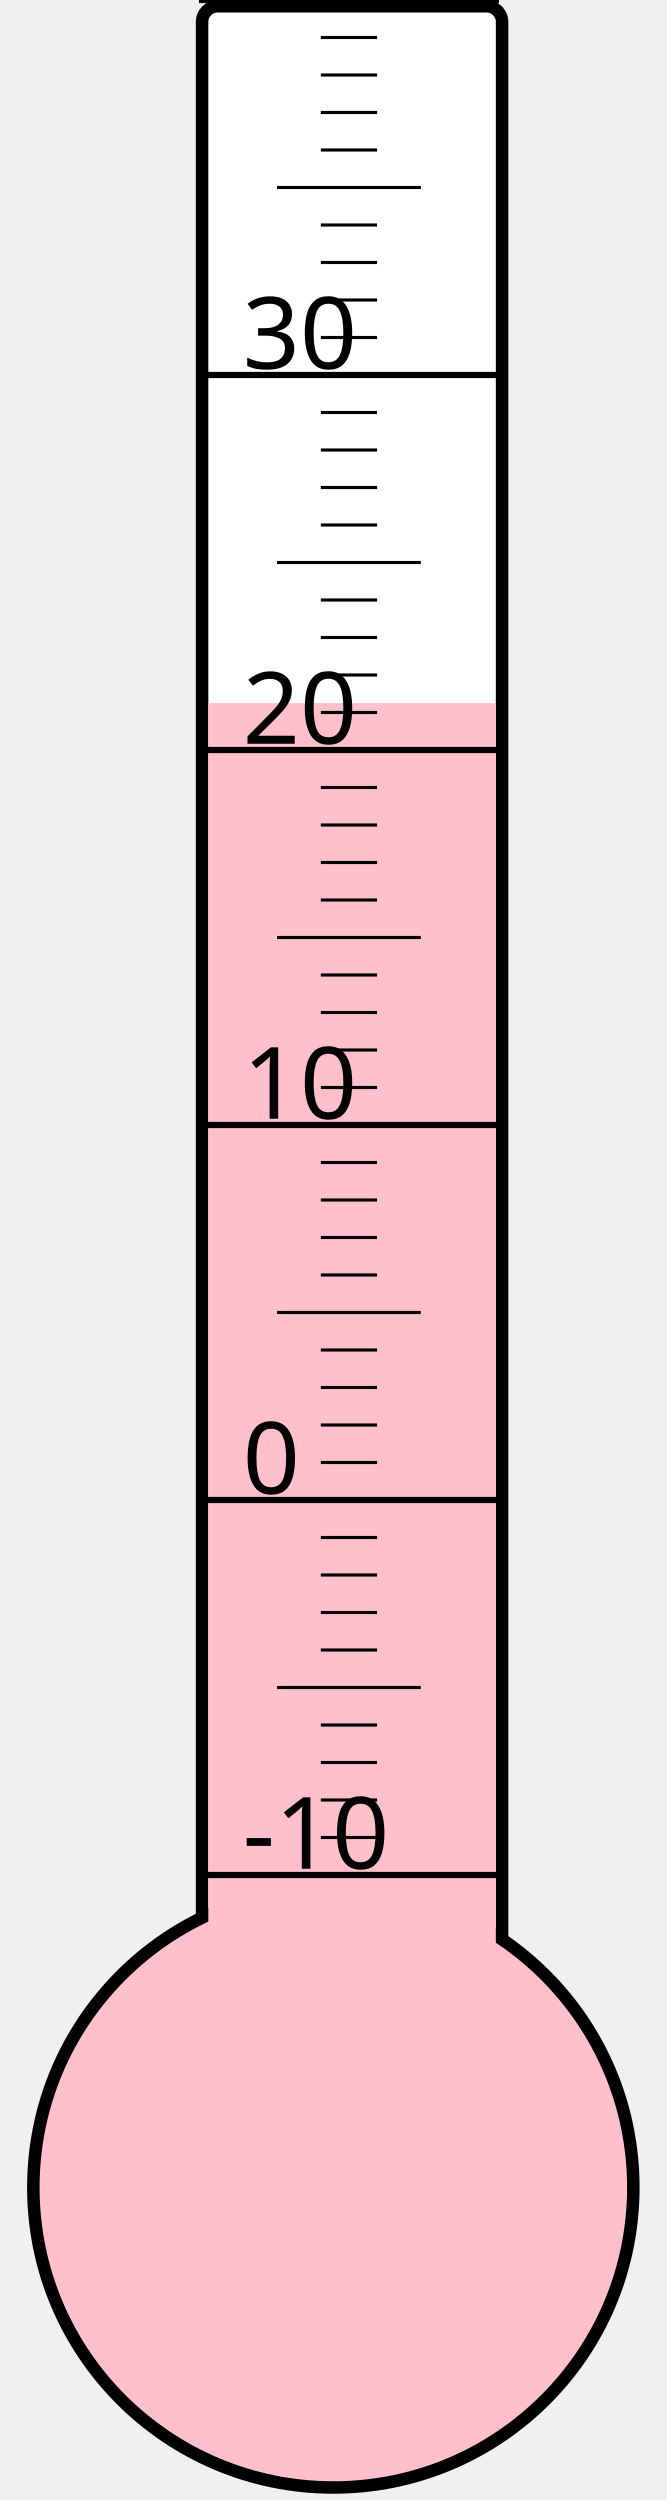
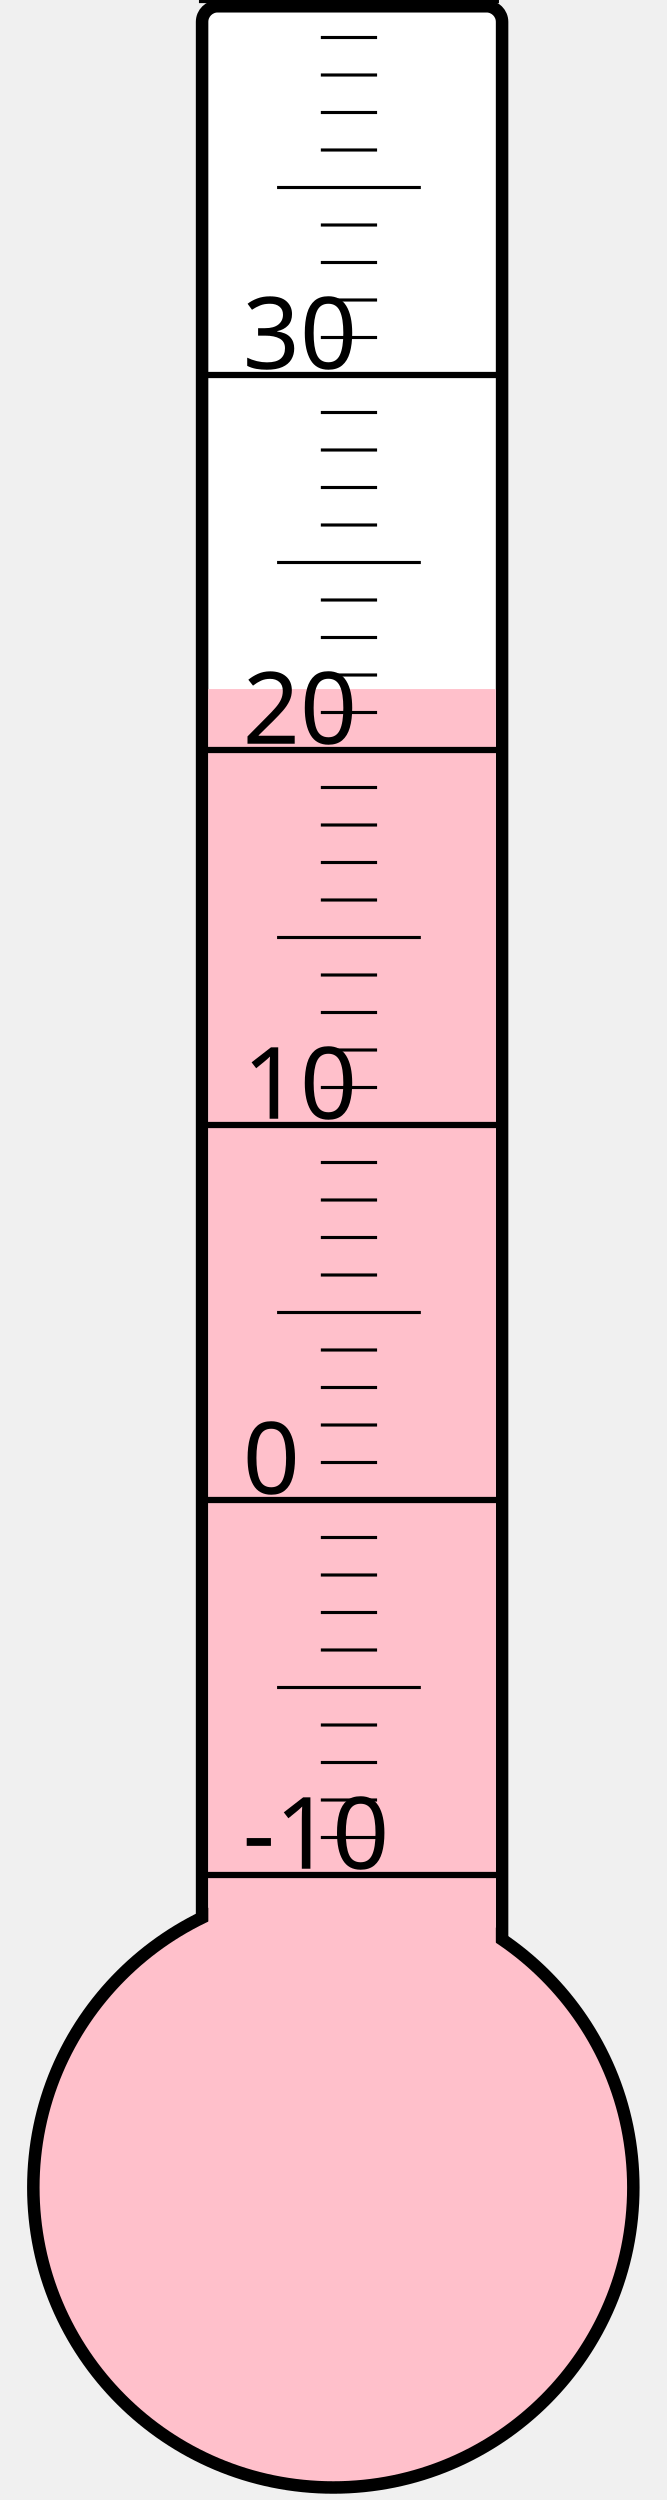
<svg xmlns="http://www.w3.org/2000/svg" width="40px" height="150px" viewBox="0 0 200 800">
  <rect width="200" height="800" x="0" y="0" style="fill: #ffffeb; fill-opacity: 0;" />
  <rect width="96" height="680" x="58" y="2" rx="5" ry="5" style="fill: white; fill-opacity: 1; stroke: black; stroke-width: 4;" />
  <circle cx="100" cy="700" r="96" style="fill: pink; stroke: black; stroke-width: 4;" />
-   <rect width="92" height="475.0" x="60" y="225.0" style="fill: pink; fill-opacity: 1; stroke-width: 0;" />
+   <rect width="92" height="479.5" x="60" y="220.5" style="fill: pink; fill-opacity: 1; stroke-width: 0;" />
  <text x="71" y="598" style="font-family: sans-serif; font-size: 24pt;">-10</text>
  <text x="71" y="478" style="font-family: sans-serif; font-size: 24pt;">0</text>
  <text x="71" y="358" style="font-family: sans-serif; font-size: 24pt;">10</text>
  <text x="71" y="238" style="font-family: sans-serif; font-size: 24pt;">20</text>
  <text x="71" y="118" style="font-family: sans-serif; font-size: 24pt;">30</text>
  <g style="stroke: black;">
    <line x1="57" y1="600" x2="153" y2="600" style="stroke-width: 2;" />
    <line x1="96" y1="588" x2="114" y2="588" style="stroke-width: 1;" />
    <line x1="96" y1="576" x2="114" y2="576" style="stroke-width: 1;" />
    <line x1="96" y1="564" x2="114" y2="564" style="stroke-width: 1;" />
    <line x1="96" y1="552" x2="114" y2="552" style="stroke-width: 1;" />
    <line x1="82" y1="540" x2="128" y2="540" style="stroke-width: 1;" />
    <line x1="96" y1="528" x2="114" y2="528" style="stroke-width: 1;" />
    <line x1="96" y1="516" x2="114" y2="516" style="stroke-width: 1;" />
    <line x1="96" y1="504" x2="114" y2="504" style="stroke-width: 1;" />
    <line x1="96" y1="492" x2="114" y2="492" style="stroke-width: 1;" />
    <line x1="57" y1="480" x2="153" y2="480" style="stroke-width: 2;" />
    <line x1="96" y1="468" x2="114" y2="468" style="stroke-width: 1;" />
    <line x1="96" y1="456" x2="114" y2="456" style="stroke-width: 1;" />
    <line x1="96" y1="444" x2="114" y2="444" style="stroke-width: 1;" />
    <line x1="96" y1="432" x2="114" y2="432" style="stroke-width: 1;" />
    <line x1="82" y1="420" x2="128" y2="420" style="stroke-width: 1;" />
    <line x1="96" y1="408" x2="114" y2="408" style="stroke-width: 1;" />
    <line x1="96" y1="396" x2="114" y2="396" style="stroke-width: 1;" />
    <line x1="96" y1="384" x2="114" y2="384" style="stroke-width: 1;" />
    <line x1="96" y1="372" x2="114" y2="372" style="stroke-width: 1;" />
    <line x1="57" y1="360" x2="153" y2="360" style="stroke-width: 2;" />
    <line x1="96" y1="348" x2="114" y2="348" style="stroke-width: 1;" />
    <line x1="96" y1="336" x2="114" y2="336" style="stroke-width: 1;" />
    <line x1="96" y1="324" x2="114" y2="324" style="stroke-width: 1;" />
    <line x1="96" y1="312" x2="114" y2="312" style="stroke-width: 1;" />
    <line x1="82" y1="300" x2="128" y2="300" style="stroke-width: 1;" />
    <line x1="96" y1="288" x2="114" y2="288" style="stroke-width: 1;" />
    <line x1="96" y1="276" x2="114" y2="276" style="stroke-width: 1;" />
    <line x1="96" y1="264" x2="114" y2="264" style="stroke-width: 1;" />
    <line x1="96" y1="252" x2="114" y2="252" style="stroke-width: 1;" />
    <line x1="57" y1="240" x2="153" y2="240" style="stroke-width: 2;" />
    <line x1="96" y1="228" x2="114" y2="228" style="stroke-width: 1;" />
    <line x1="96" y1="216" x2="114" y2="216" style="stroke-width: 1;" />
    <line x1="96" y1="204" x2="114" y2="204" style="stroke-width: 1;" />
    <line x1="96" y1="192" x2="114" y2="192" style="stroke-width: 1;" />
    <line x1="82" y1="180" x2="128" y2="180" style="stroke-width: 1;" />
    <line x1="96" y1="168" x2="114" y2="168" style="stroke-width: 1;" />
    <line x1="96" y1="156" x2="114" y2="156" style="stroke-width: 1;" />
    <line x1="96" y1="144" x2="114" y2="144" style="stroke-width: 1;" />
    <line x1="96" y1="132" x2="114" y2="132" style="stroke-width: 1;" />
    <line x1="57" y1="120" x2="153" y2="120" style="stroke-width: 2;" />
    <line x1="96" y1="108" x2="114" y2="108" style="stroke-width: 1;" />
    <line x1="96" y1="96" x2="114" y2="96" style="stroke-width: 1;" />
    <line x1="96" y1="84" x2="114" y2="84" style="stroke-width: 1;" />
    <line x1="96" y1="72" x2="114" y2="72" style="stroke-width: 1;" />
    <line x1="82" y1="60" x2="128" y2="60" style="stroke-width: 1;" />
    <line x1="96" y1="48" x2="114" y2="48" style="stroke-width: 1;" />
    <line x1="96" y1="36" x2="114" y2="36" style="stroke-width: 1;" />
    <line x1="96" y1="24" x2="114" y2="24" style="stroke-width: 1;" />
    <line x1="96" y1="12" x2="114" y2="12" style="stroke-width: 1;" />
    <line x1="57" y1="0" x2="153" y2="0" style="stroke-width: 2;" />
  </g>
</svg>
